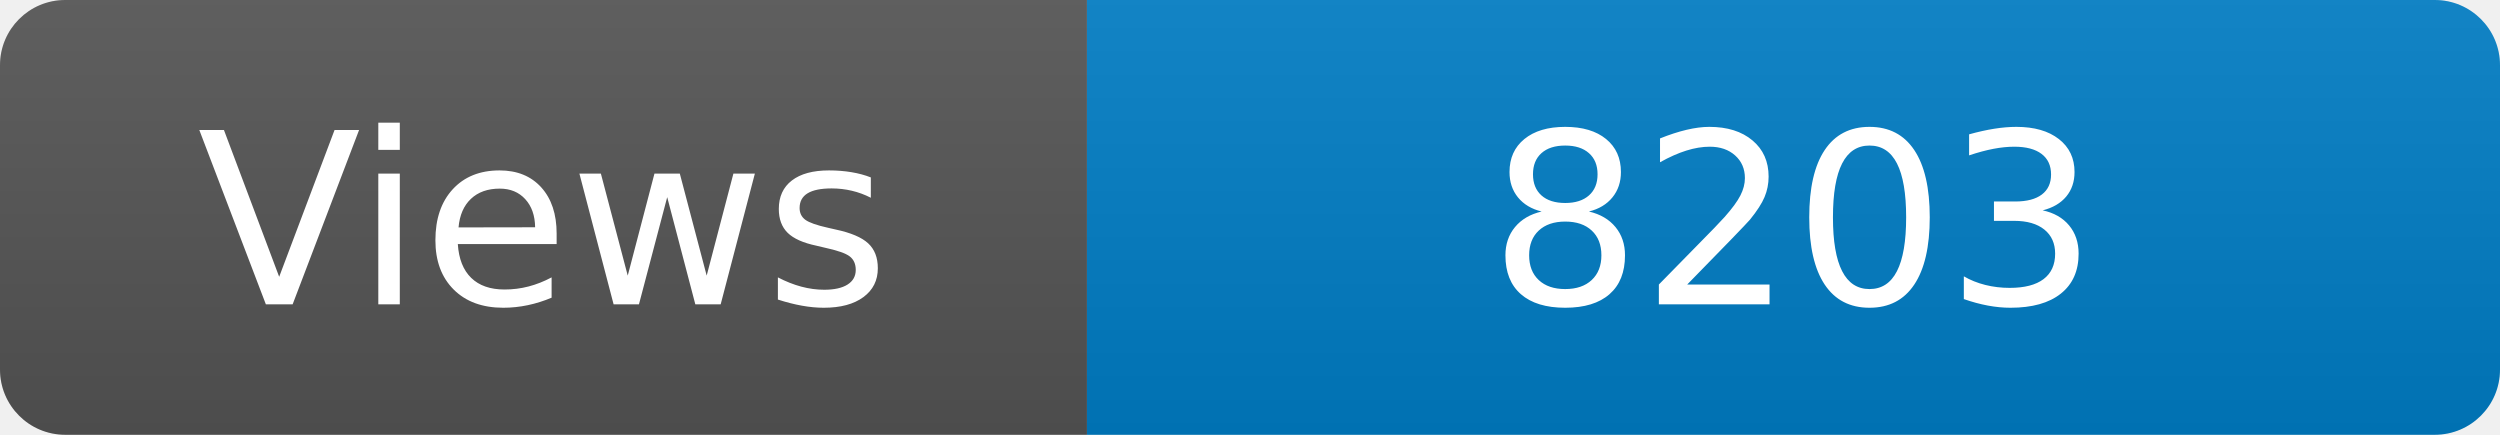
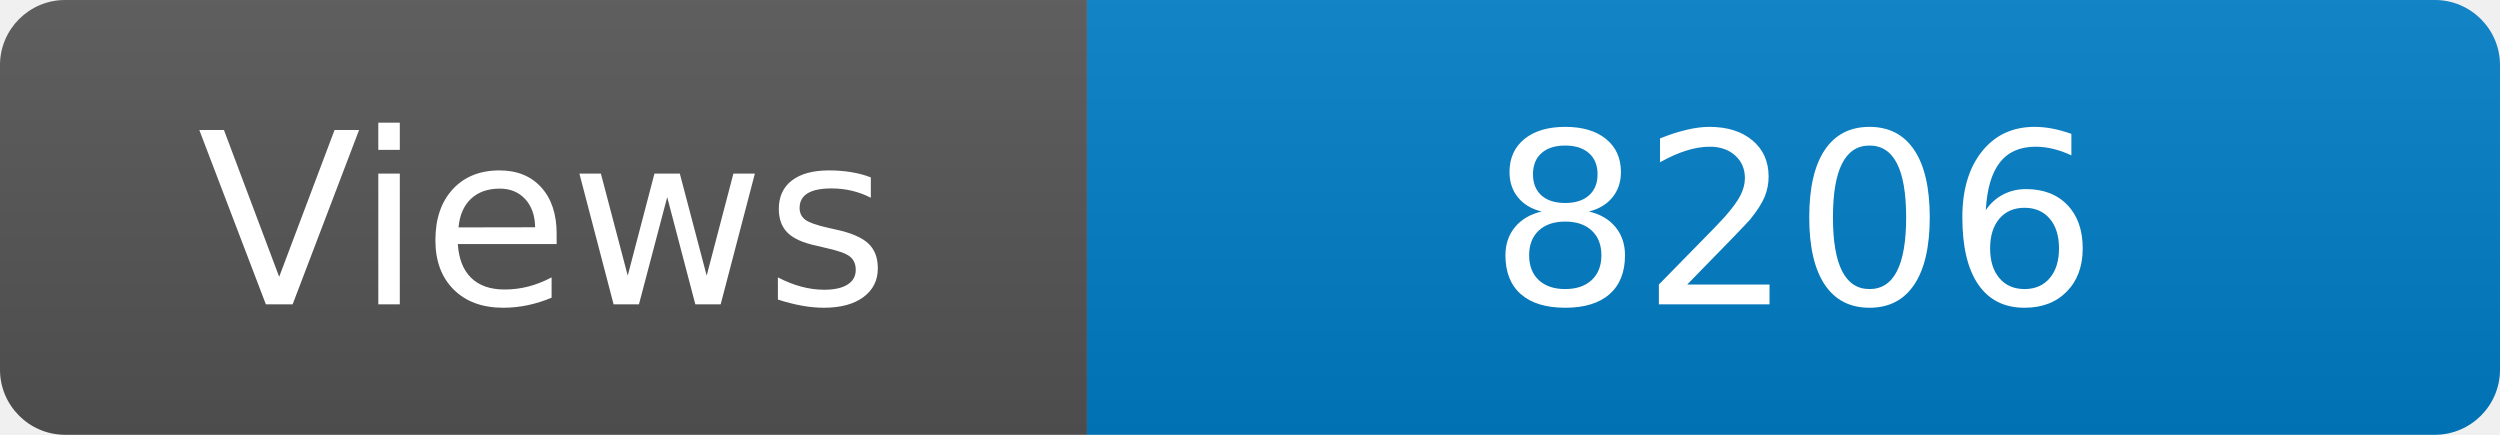
<svg xmlns="http://www.w3.org/2000/svg" width="115" height="20" role="img" aria-label="Maintained?: yes">
  <linearGradient id="s" x2="0" y2="100%">
    <stop offset="0" stop-color="#bbb" stop-opacity=".1" />
    <stop offset="1" stop-opacity=".1" />
  </linearGradient>
  <clipPath id="r">
    <rect width="115" height="20" rx="3" fill="#fff" />
  </clipPath>
  <g clip-path="url(#r)">
    <rect width="50" height="20" fill="#555" />
    <rect x="50" width="160" height="20" fill="#007ec6" />
    <rect width="115" height="20" fill="url(#s)" />
  </g>
  <g fill="#fff" text-anchor="middle" font-family="Verdana,Geneva,DejaVu Sans,sans-serif" font-size="110">
    <text x="250" y="140" transform="scale(.1)" fill="#fff">Views</text>
-     <text x="825" y="140" transform="scale(.1)" fill="#fff">8203</text>
+     <text x="825" y="140" transform="scale(.1)" fill="#fff">8206</text>
  </g>
</svg>
